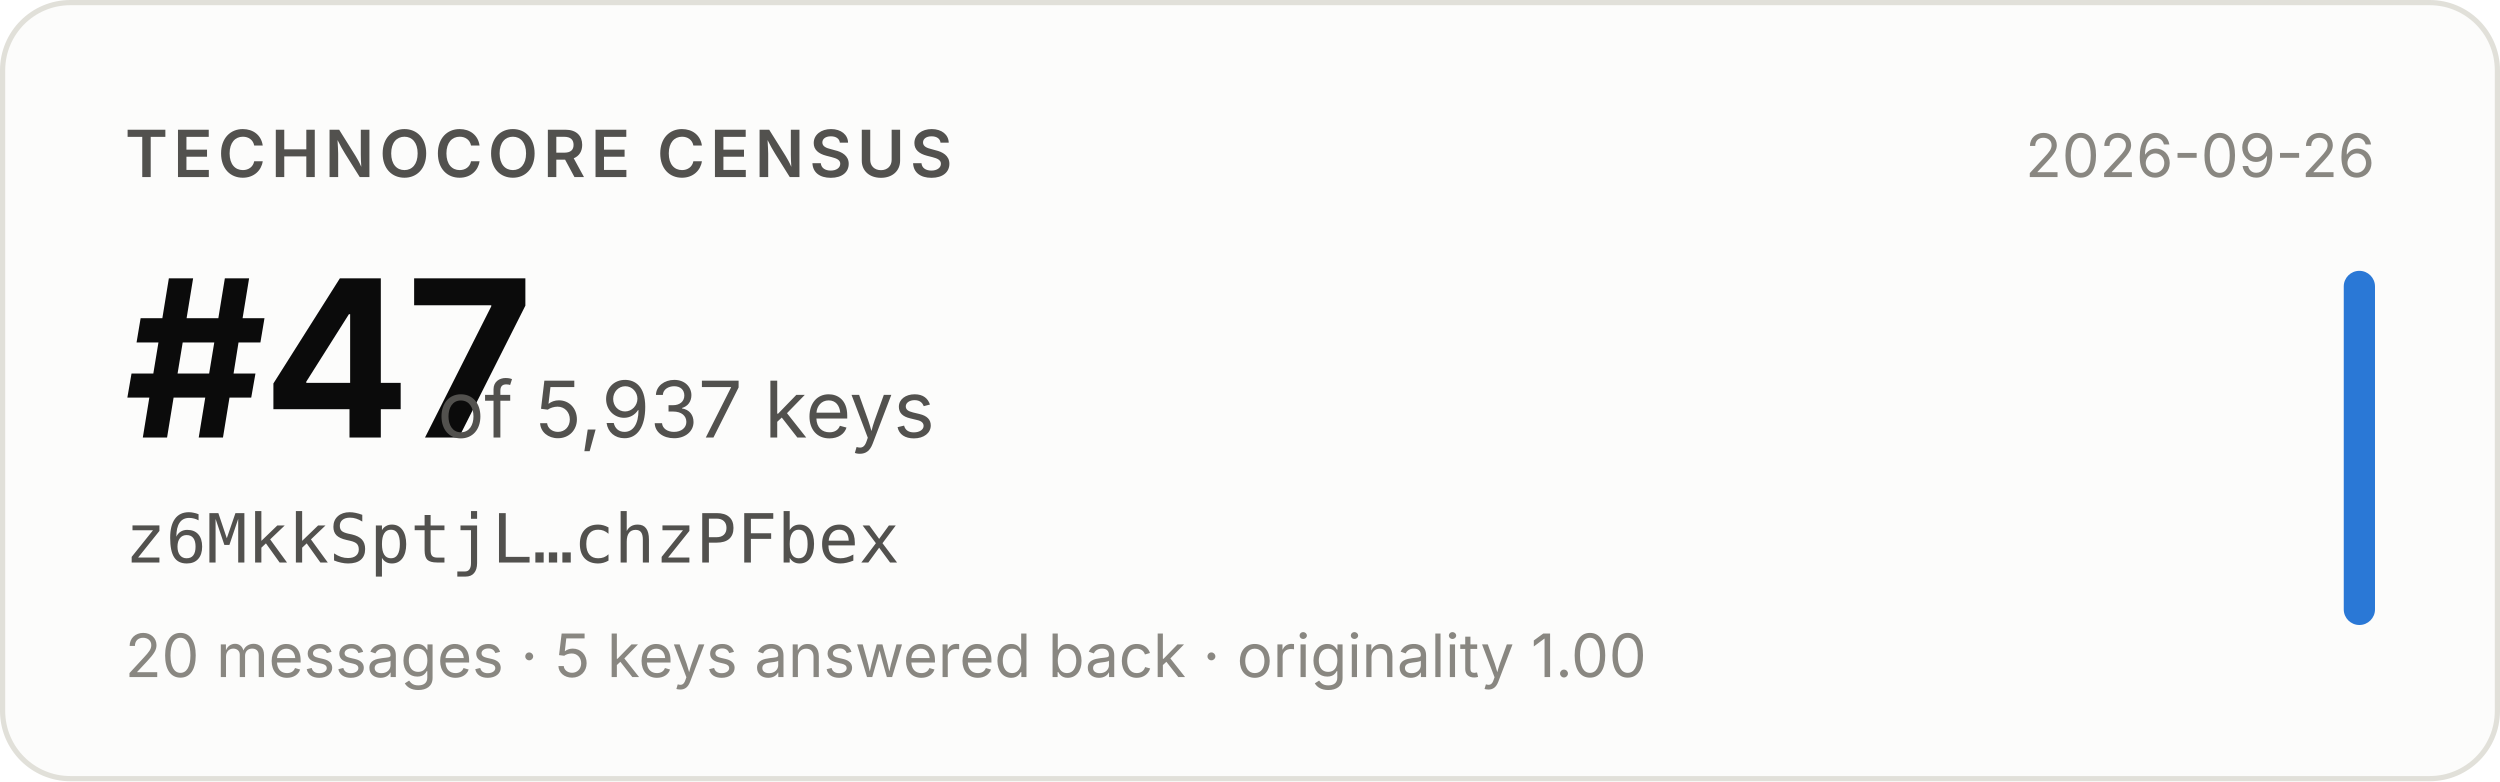
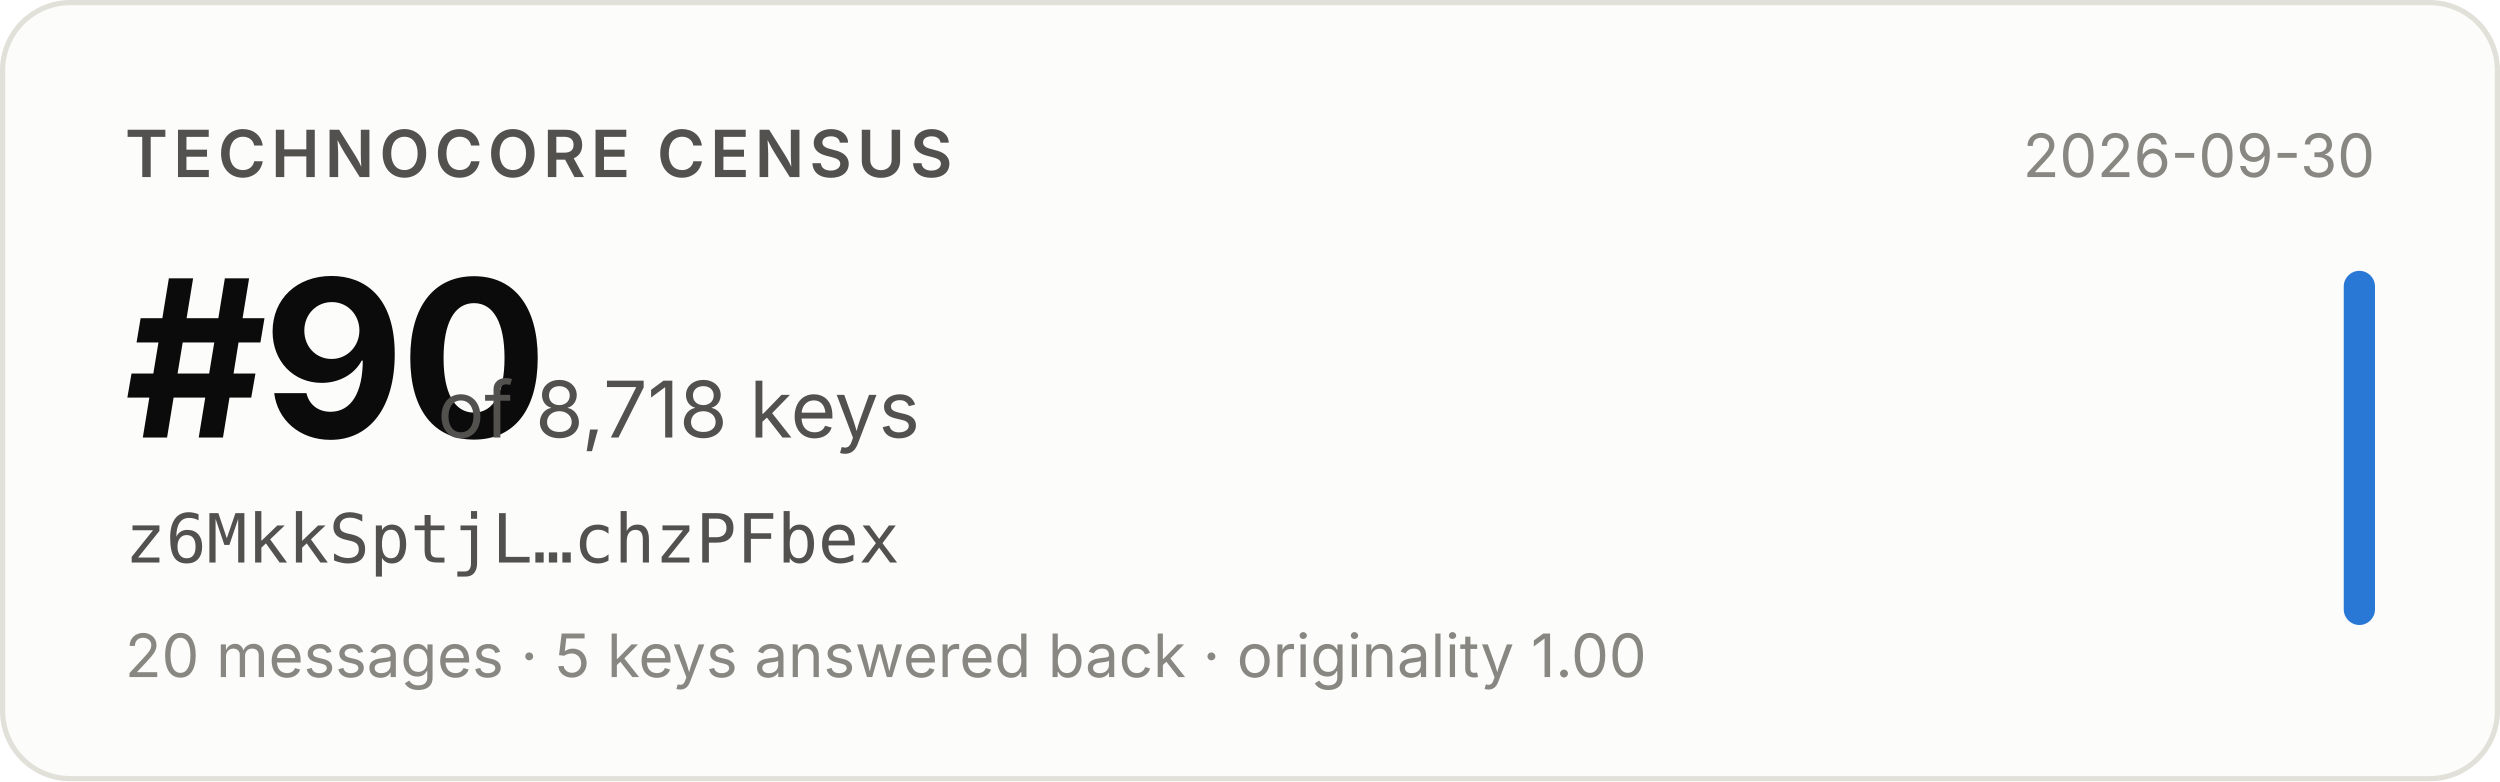
- <svg xmlns="http://www.w3.org/2000/svg" width="480" height="150" viewBox="0 0 480 150" role="img" aria-label="Technocore Census rank #47 of 5,937 keys for z6MkkSptjL…chzPFbex, snapshot 2026-09-26">
+ <svg xmlns="http://www.w3.org/2000/svg" width="480" height="150" viewBox="0 0 480 150" role="img" aria-label="Technocore Census rank #90 of 8,718 keys for z6MkkSptjL…chzPFbex, snapshot 2026-09-30">
  <rect x="0.5" y="0.5" width="479" height="149" rx="13" fill="#fcfcfb" stroke="#e1e0d9" />
  <g font-family="system-ui, -apple-system, 'Segoe UI', sans-serif">
    <text x="24" y="34" font-size="12.5" font-weight="600" fill="#52514e" letter-spacing="0.08em">TECHNOCORE CENSUS</text>
-     <text x="24" y="84" font-size="42" font-weight="650" fill="#0b0b0b" letter-spacing="-0.02em">#47</text>
-     <text x="84" y="84" font-size="15" fill="#52514e">of 5,937 keys</text>
+     <text x="24" y="84" font-size="42" font-weight="650" fill="#0b0b0b" letter-spacing="-0.02em">#90</text>
+     <text x="84" y="84" font-size="15" fill="#52514e">of 8,718 keys</text>
    <text x="24" y="108" font-size="13" fill="#52514e" font-family="ui-monospace, SFMono-Regular, Menlo, monospace">z6MkkSptjL…chzPFbex</text>
    <text x="24" y="130" font-size="11.5" fill="#898781">20 messages · 5 keys answered back · originality 1.00</text>
-     <text x="456" y="34" font-size="11.5" fill="#898781" text-anchor="end">2026-09-26</text>
+     <text x="456" y="34" font-size="11.5" fill="#898781" text-anchor="end">2026-09-30</text>
    <rect x="450" y="52" width="6" height="68" rx="3" fill="#2a78d6" />
  </g>
</svg>
